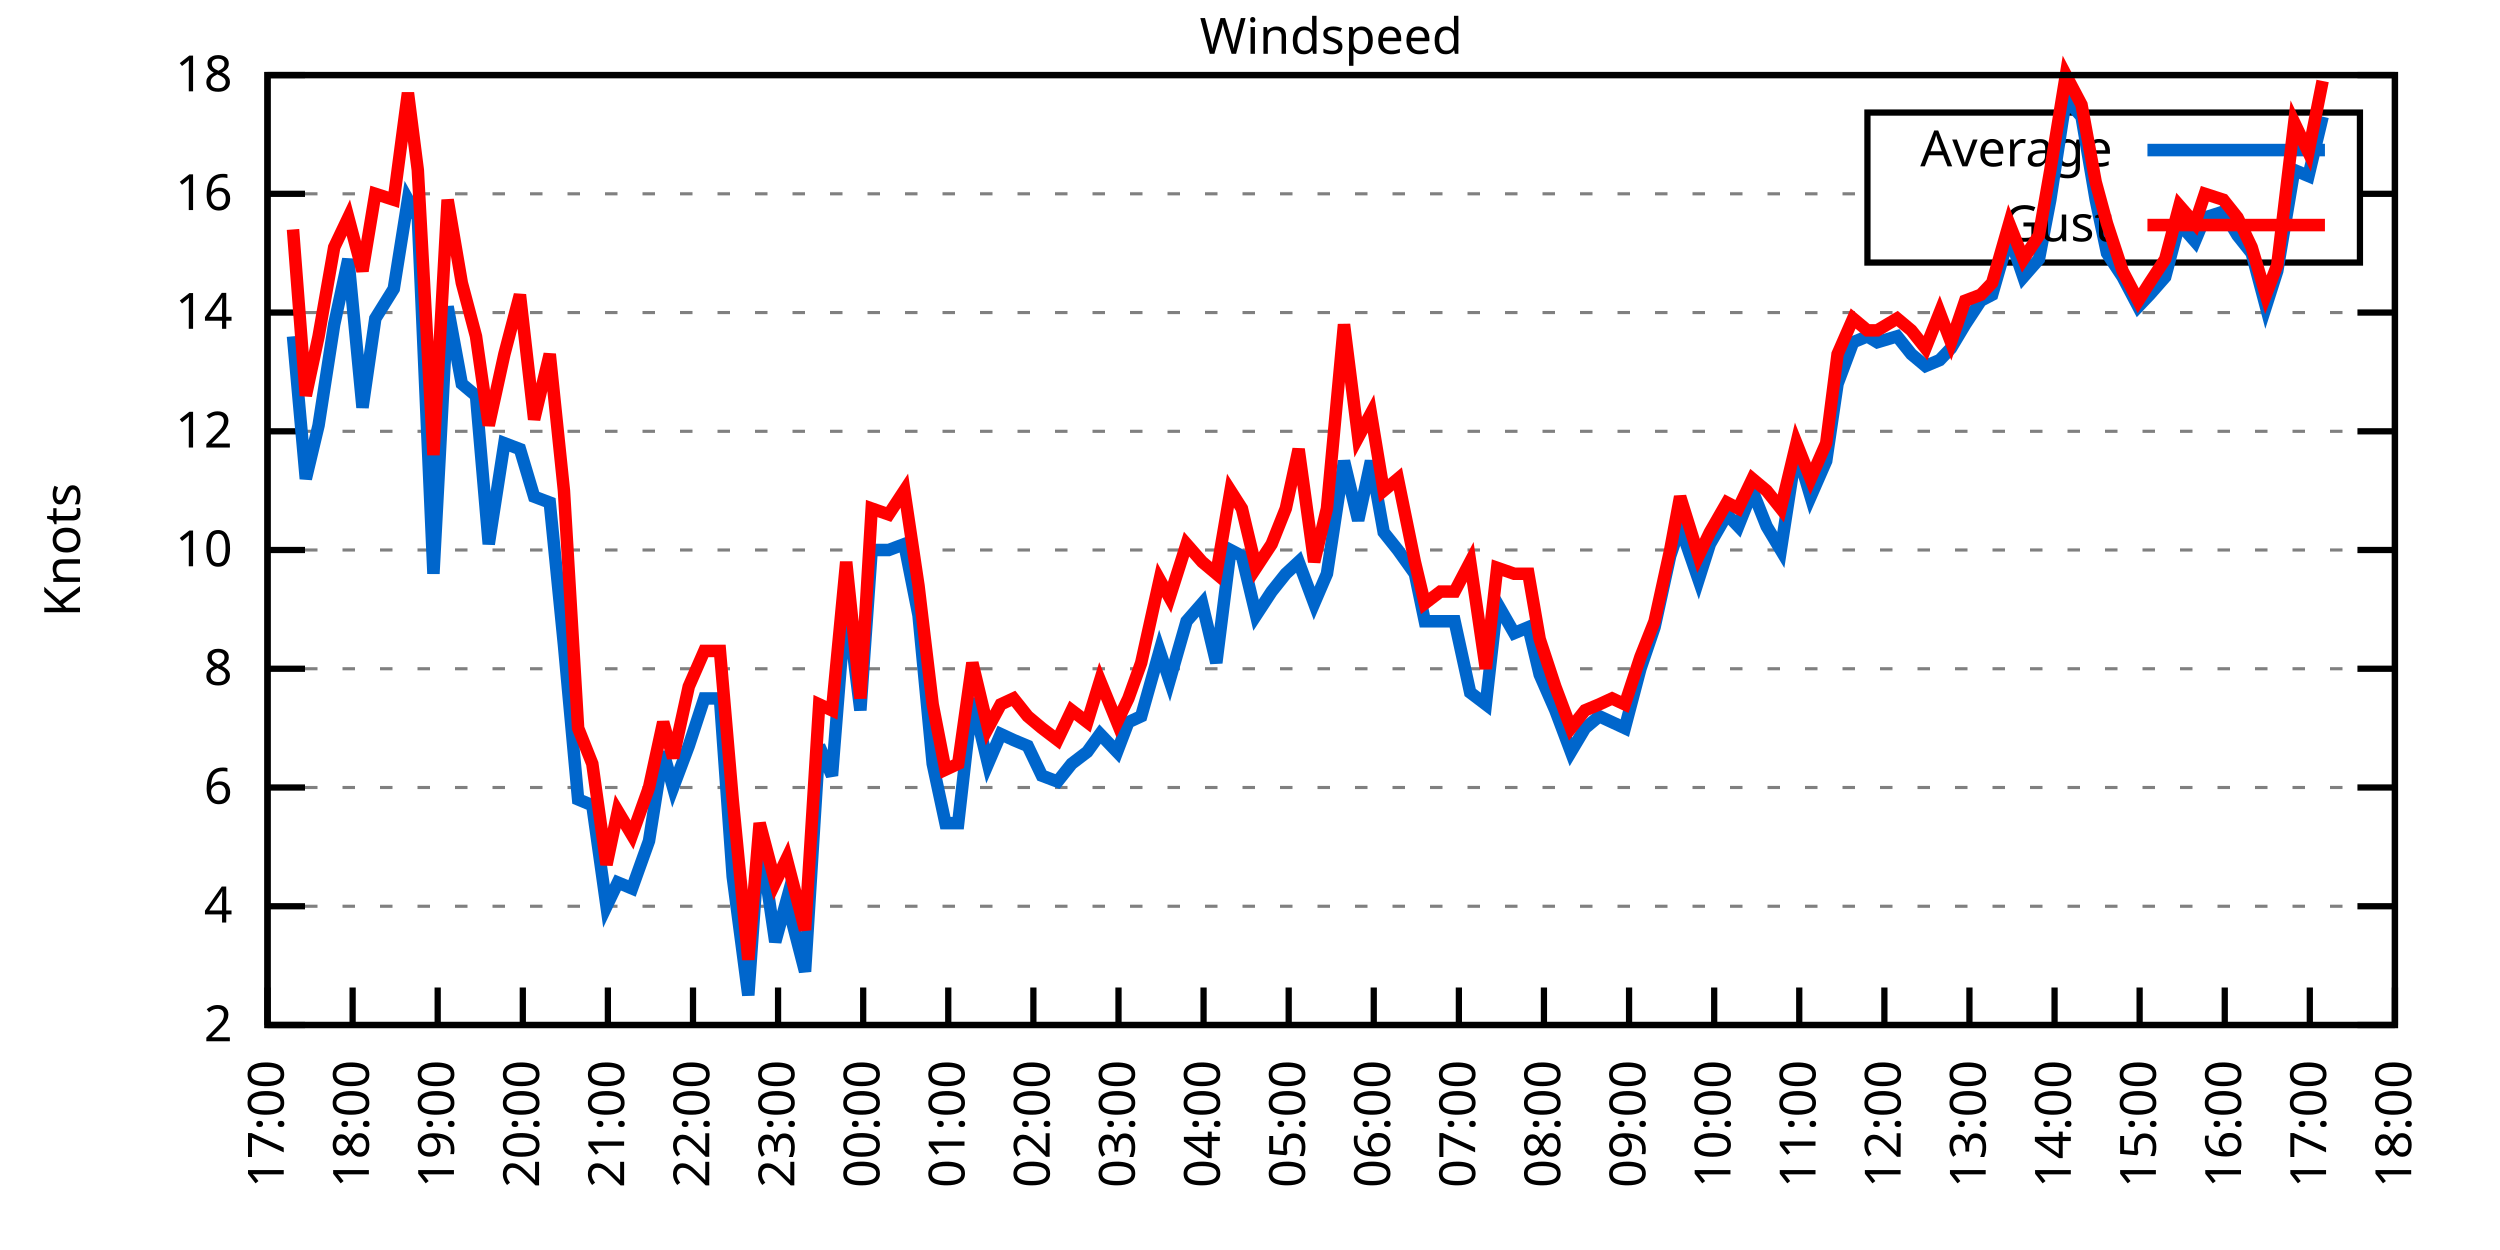
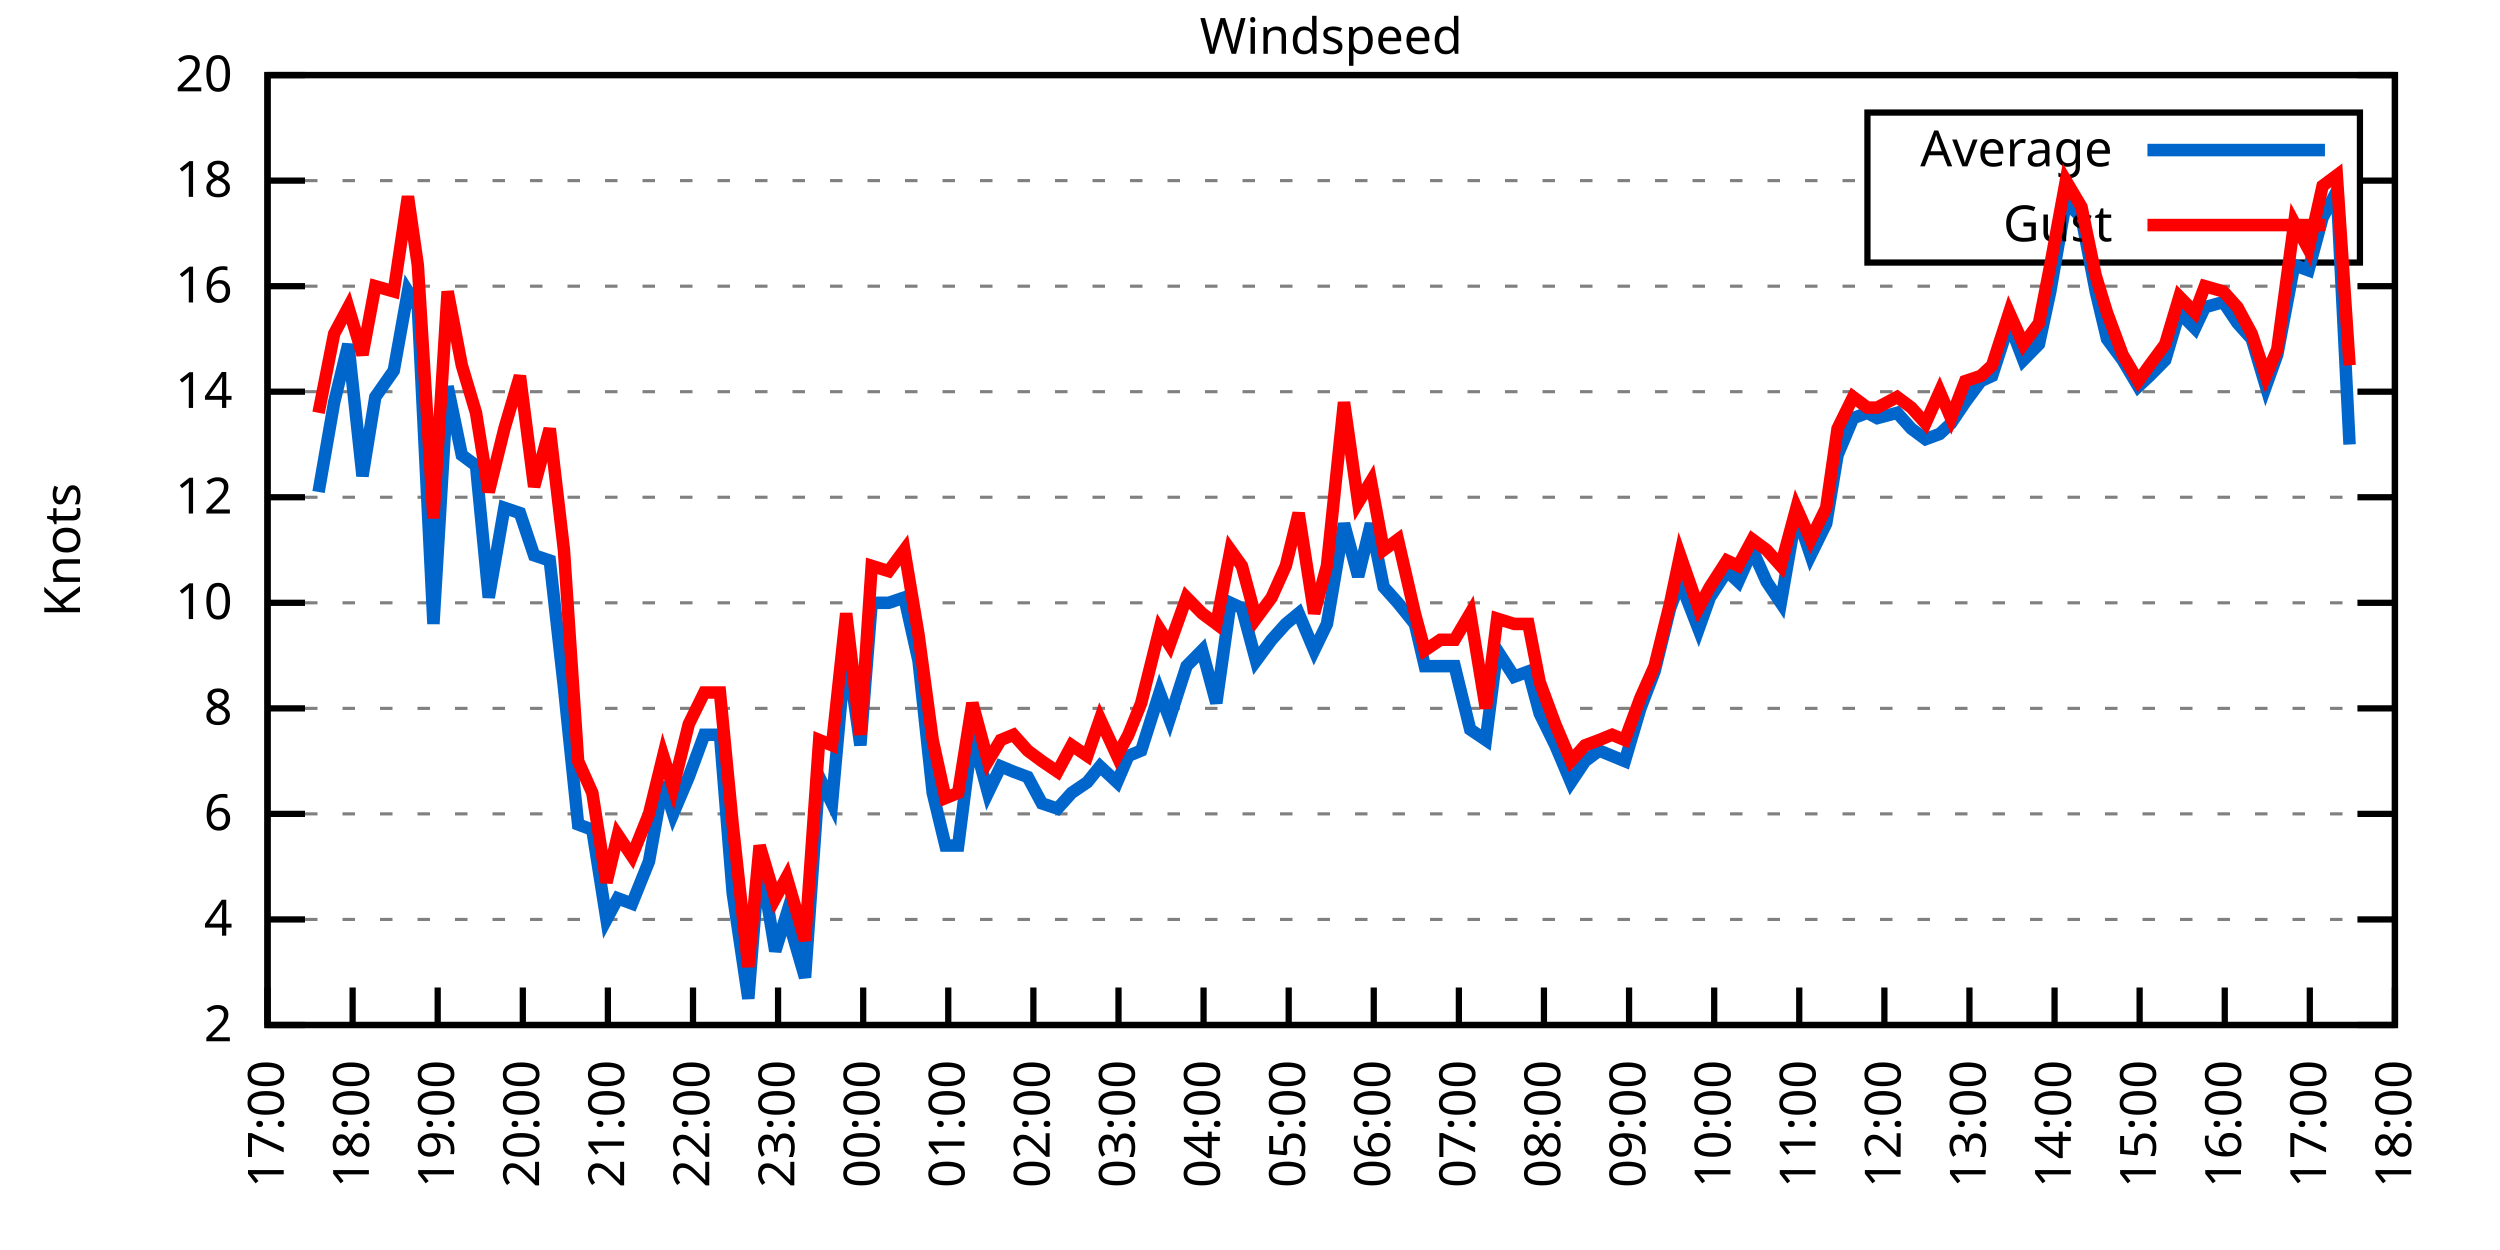
<svg xmlns="http://www.w3.org/2000/svg" xmlns:xlink="http://www.w3.org/1999/xlink" width="400" height="200" viewBox="0 0 400 200">
  <g id="gnuplot_canvas">
    <rect x="0" y="0" width="400" height="200" fill="none" />
    <defs>
      <circle id="gpDot" r="0.5" stroke-width="0.5" stroke="currentColor" />
      <path id="gpPt0" stroke-width="0.333" stroke="currentColor" d="M-1,0 h2 M0,-1 v2" />
      <path id="gpPt1" stroke-width="0.333" stroke="currentColor" d="M-1,-1 L1,1 M1,-1 L-1,1" />
      <path id="gpPt2" stroke-width="0.333" stroke="currentColor" d="M-1,0 L1,0 M0,-1 L0,1 M-1,-1 L1,1 M-1,1 L1,-1" />
      <rect id="gpPt3" stroke-width="0.333" stroke="currentColor" x="-1" y="-1" width="2" height="2" />
      <rect id="gpPt4" stroke-width="0.333" stroke="currentColor" fill="currentColor" x="-1" y="-1" width="2" height="2" />
      <circle id="gpPt5" stroke-width="0.333" stroke="currentColor" cx="0" cy="0" r="1" />
      <use xlink:href="#gpPt5" id="gpPt6" fill="currentColor" stroke="none" />
      <path id="gpPt7" stroke-width="0.333" stroke="currentColor" d="M0,-1.33 L-1.33,0.67 L1.33,0.67 z" />
      <use xlink:href="#gpPt7" id="gpPt8" fill="currentColor" stroke="none" />
      <use xlink:href="#gpPt7" id="gpPt9" stroke="currentColor" transform="rotate(180)" />
      <use xlink:href="#gpPt9" id="gpPt10" fill="currentColor" stroke="none" />
      <use xlink:href="#gpPt3" id="gpPt11" stroke="currentColor" transform="rotate(45)" />
      <use xlink:href="#gpPt11" id="gpPt12" fill="currentColor" stroke="none" />
      <path id="gpPt13" stroke-width="0.333" stroke="currentColor" d="M0,1.330 L1.265,0.411 L0.782,-1.067 L-0.782,-1.076 L-1.265,0.411 z" />
      <use xlink:href="#gpPt13" id="gpPt14" fill="currentColor" stroke="none" />
      <filter id="textbox" filterUnits="objectBoundingBox" x="0" y="0" height="1" width="1">
        <feFlood flood-color="white" flood-opacity="1" result="bgnd" />
        <feComposite in="SourceGraphic" in2="bgnd" operator="atop" />
      </filter>
      <filter id="greybox" filterUnits="objectBoundingBox" x="0" y="0" height="1" width="1">
        <feFlood flood-color="lightgrey" flood-opacity="1" result="grey" />
        <feComposite in="SourceGraphic" in2="grey" operator="atop" />
      </filter>
    </defs>
    <g fill="none" color="white" stroke="currentColor" stroke-width="1.00" stroke-linecap="butt" stroke-linejoin="miter">
</g>
    <g fill="none" color="black" stroke="currentColor" stroke-width="1.00" stroke-linecap="butt" stroke-linejoin="miter">
      <g stroke="none" shape-rendering="crispEdges">
        <polygon fill="rgb(255, 255, 255)" points="42.80,164.00 383.18,164.00 383.18,12.02 42.80,12.02 " />
      </g>
    </g>
    <g fill="none" color="black" stroke="currentColor" stroke-width="1.00" stroke-linecap="butt" stroke-linejoin="miter">
</g>
    <g fill="none" color="black" stroke="black" stroke-width="0.50" stroke-linecap="butt" stroke-linejoin="miter">
</g>
    <g fill="none" color="gray" stroke="currentColor" stroke-width="0.50" stroke-linecap="butt" stroke-linejoin="miter">
      <path stroke="gray" stroke-dasharray="2,4" class="gridline" d="M42.80,164.00 L383.19,164.00  " />
    </g>
    <g fill="none" color="gray" stroke="gray" stroke-width="1.00" stroke-linecap="butt" stroke-linejoin="miter">
</g>
    <g fill="none" color="black" stroke="currentColor" stroke-width="1.00" stroke-linecap="butt" stroke-linejoin="miter">
      <path stroke="black" d="M42.80,164.00 L48.80,164.00 M383.19,164.00 L377.19,164.00  " />
      <g transform="translate(37.20,166.60)" stroke="none" fill="black" font-family="Sans" font-size="8.00" text-anchor="end">
        <text>
          <tspan font-family="Sans"> 2</tspan>
        </text>
      </g>
    </g>
    <g fill="none" color="black" stroke="currentColor" stroke-width="1.00" stroke-linecap="butt" stroke-linejoin="miter">
</g>
    <g fill="none" color="black" stroke="black" stroke-width="0.50" stroke-linecap="butt" stroke-linejoin="miter">
</g>
    <g fill="none" color="gray" stroke="currentColor" stroke-width="0.50" stroke-linecap="butt" stroke-linejoin="miter">
-       <path stroke="gray" stroke-dasharray="2,4" class="gridline" d="M42.80,145.00 L383.19,145.00  " />
-     </g>
-     <g fill="none" color="gray" stroke="gray" stroke-width="1.00" stroke-linecap="butt" stroke-linejoin="miter">
- </g>
-     <g fill="none" color="black" stroke="currentColor" stroke-width="1.00" stroke-linecap="butt" stroke-linejoin="miter">
-       <path stroke="black" d="M42.80,145.00 L48.80,145.00 M383.19,145.00 L377.19,145.00  " />
-       <g transform="translate(37.20,147.60)" stroke="none" fill="black" font-family="Sans" font-size="8.00" text-anchor="end">
+       <path stroke="gray" stroke-dasharray="2,4" class="gridline" d="M42.80,147.11 L383.19,147.11  " />
+     </g>
+     <g fill="none" color="gray" stroke="gray" stroke-width="1.00" stroke-linecap="butt" stroke-linejoin="miter">
+ </g>
+     <g fill="none" color="black" stroke="currentColor" stroke-width="1.00" stroke-linecap="butt" stroke-linejoin="miter">
+       <path stroke="black" d="M42.80,147.11 L48.80,147.11 M383.19,147.11 L377.19,147.11  " />
+       <g transform="translate(37.20,149.71)" stroke="none" fill="black" font-family="Sans" font-size="8.00" text-anchor="end">
        <text>
          <tspan font-family="Sans"> 4</tspan>
        </text>
      </g>
    </g>
    <g fill="none" color="black" stroke="currentColor" stroke-width="1.00" stroke-linecap="butt" stroke-linejoin="miter">
</g>
    <g fill="none" color="black" stroke="black" stroke-width="0.50" stroke-linecap="butt" stroke-linejoin="miter">
</g>
    <g fill="none" color="gray" stroke="currentColor" stroke-width="0.50" stroke-linecap="butt" stroke-linejoin="miter">
-       <path stroke="gray" stroke-dasharray="2,4" class="gridline" d="M42.80,126.00 L383.19,126.00  " />
-     </g>
-     <g fill="none" color="gray" stroke="gray" stroke-width="1.00" stroke-linecap="butt" stroke-linejoin="miter">
- </g>
-     <g fill="none" color="black" stroke="currentColor" stroke-width="1.00" stroke-linecap="butt" stroke-linejoin="miter">
-       <path stroke="black" d="M42.80,126.00 L48.80,126.00 M383.19,126.00 L377.19,126.00  " />
-       <g transform="translate(37.20,128.60)" stroke="none" fill="black" font-family="Sans" font-size="8.00" text-anchor="end">
+       <path stroke="gray" stroke-dasharray="2,4" class="gridline" d="M42.80,130.22 L383.19,130.22  " />
+     </g>
+     <g fill="none" color="gray" stroke="gray" stroke-width="1.00" stroke-linecap="butt" stroke-linejoin="miter">
+ </g>
+     <g fill="none" color="black" stroke="currentColor" stroke-width="1.00" stroke-linecap="butt" stroke-linejoin="miter">
+       <path stroke="black" d="M42.80,130.22 L48.80,130.22 M383.19,130.22 L377.19,130.22  " />
+       <g transform="translate(37.20,132.82)" stroke="none" fill="black" font-family="Sans" font-size="8.00" text-anchor="end">
        <text>
          <tspan font-family="Sans"> 6</tspan>
        </text>
      </g>
    </g>
    <g fill="none" color="black" stroke="currentColor" stroke-width="1.00" stroke-linecap="butt" stroke-linejoin="miter">
</g>
    <g fill="none" color="black" stroke="black" stroke-width="0.50" stroke-linecap="butt" stroke-linejoin="miter">
</g>
    <g fill="none" color="gray" stroke="currentColor" stroke-width="0.50" stroke-linecap="butt" stroke-linejoin="miter">
-       <path stroke="gray" stroke-dasharray="2,4" class="gridline" d="M42.80,107.00 L383.19,107.00  " />
-     </g>
-     <g fill="none" color="gray" stroke="gray" stroke-width="1.00" stroke-linecap="butt" stroke-linejoin="miter">
- </g>
-     <g fill="none" color="black" stroke="currentColor" stroke-width="1.00" stroke-linecap="butt" stroke-linejoin="miter">
-       <path stroke="black" d="M42.80,107.00 L48.80,107.00 M383.19,107.00 L377.19,107.00  " />
-       <g transform="translate(37.20,109.60)" stroke="none" fill="black" font-family="Sans" font-size="8.00" text-anchor="end">
+       <path stroke="gray" stroke-dasharray="2,4" class="gridline" d="M42.80,113.34 L383.19,113.34  " />
+     </g>
+     <g fill="none" color="gray" stroke="gray" stroke-width="1.00" stroke-linecap="butt" stroke-linejoin="miter">
+ </g>
+     <g fill="none" color="black" stroke="currentColor" stroke-width="1.00" stroke-linecap="butt" stroke-linejoin="miter">
+       <path stroke="black" d="M42.80,113.34 L48.80,113.34 M383.19,113.34 L377.19,113.34  " />
+       <g transform="translate(37.20,115.94)" stroke="none" fill="black" font-family="Sans" font-size="8.00" text-anchor="end">
        <text>
          <tspan font-family="Sans"> 8</tspan>
        </text>
      </g>
    </g>
    <g fill="none" color="black" stroke="currentColor" stroke-width="1.00" stroke-linecap="butt" stroke-linejoin="miter">
</g>
    <g fill="none" color="black" stroke="black" stroke-width="0.50" stroke-linecap="butt" stroke-linejoin="miter">
</g>
    <g fill="none" color="gray" stroke="currentColor" stroke-width="0.50" stroke-linecap="butt" stroke-linejoin="miter">
-       <path stroke="gray" stroke-dasharray="2,4" class="gridline" d="M42.80,88.00 L383.19,88.00  " />
-     </g>
-     <g fill="none" color="gray" stroke="gray" stroke-width="1.00" stroke-linecap="butt" stroke-linejoin="miter">
- </g>
-     <g fill="none" color="black" stroke="currentColor" stroke-width="1.00" stroke-linecap="butt" stroke-linejoin="miter">
-       <path stroke="black" d="M42.80,88.00 L48.80,88.00 M383.19,88.00 L377.19,88.00  " />
-       <g transform="translate(37.20,90.60)" stroke="none" fill="black" font-family="Sans" font-size="8.00" text-anchor="end">
+       <path stroke="gray" stroke-dasharray="2,4" class="gridline" d="M42.80,96.45 L383.19,96.45  " />
+     </g>
+     <g fill="none" color="gray" stroke="gray" stroke-width="1.00" stroke-linecap="butt" stroke-linejoin="miter">
+ </g>
+     <g fill="none" color="black" stroke="currentColor" stroke-width="1.00" stroke-linecap="butt" stroke-linejoin="miter">
+       <path stroke="black" d="M42.80,96.45 L48.80,96.45 M383.19,96.45 L377.19,96.45  " />
+       <g transform="translate(37.20,99.05)" stroke="none" fill="black" font-family="Sans" font-size="8.00" text-anchor="end">
        <text>
          <tspan font-family="Sans"> 10</tspan>
        </text>
      </g>
    </g>
    <g fill="none" color="black" stroke="currentColor" stroke-width="1.00" stroke-linecap="butt" stroke-linejoin="miter">
</g>
    <g fill="none" color="black" stroke="black" stroke-width="0.50" stroke-linecap="butt" stroke-linejoin="miter">
</g>
    <g fill="none" color="gray" stroke="currentColor" stroke-width="0.50" stroke-linecap="butt" stroke-linejoin="miter">
-       <path stroke="gray" stroke-dasharray="2,4" class="gridline" d="M42.80,69.01 L383.19,69.01  " />
-     </g>
-     <g fill="none" color="gray" stroke="gray" stroke-width="1.00" stroke-linecap="butt" stroke-linejoin="miter">
- </g>
-     <g fill="none" color="black" stroke="currentColor" stroke-width="1.00" stroke-linecap="butt" stroke-linejoin="miter">
-       <path stroke="black" d="M42.80,69.01 L48.80,69.01 M383.19,69.01 L377.19,69.01  " />
-       <g transform="translate(37.20,71.61)" stroke="none" fill="black" font-family="Sans" font-size="8.00" text-anchor="end">
+       <path stroke="gray" stroke-dasharray="2,4" class="gridline" d="M42.80,79.56 L383.19,79.56  " />
+     </g>
+     <g fill="none" color="gray" stroke="gray" stroke-width="1.00" stroke-linecap="butt" stroke-linejoin="miter">
+ </g>
+     <g fill="none" color="black" stroke="currentColor" stroke-width="1.00" stroke-linecap="butt" stroke-linejoin="miter">
+       <path stroke="black" d="M42.80,79.56 L48.80,79.56 M383.19,79.56 L377.19,79.56  " />
+       <g transform="translate(37.20,82.16)" stroke="none" fill="black" font-family="Sans" font-size="8.00" text-anchor="end">
        <text>
          <tspan font-family="Sans"> 12</tspan>
        </text>
      </g>
    </g>
    <g fill="none" color="black" stroke="currentColor" stroke-width="1.00" stroke-linecap="butt" stroke-linejoin="miter">
</g>
    <g fill="none" color="black" stroke="black" stroke-width="0.50" stroke-linecap="butt" stroke-linejoin="miter">
</g>
    <g fill="none" color="gray" stroke="currentColor" stroke-width="0.50" stroke-linecap="butt" stroke-linejoin="miter">
-       <path stroke="gray" stroke-dasharray="2,4" class="gridline" d="M42.80,50.01 L383.19,50.01  " />
-     </g>
-     <g fill="none" color="gray" stroke="gray" stroke-width="1.00" stroke-linecap="butt" stroke-linejoin="miter">
- </g>
-     <g fill="none" color="black" stroke="currentColor" stroke-width="1.00" stroke-linecap="butt" stroke-linejoin="miter">
-       <path stroke="black" d="M42.80,50.01 L48.80,50.01 M383.19,50.01 L377.19,50.01  " />
-       <g transform="translate(37.20,52.61)" stroke="none" fill="black" font-family="Sans" font-size="8.00" text-anchor="end">
+       <path stroke="gray" stroke-dasharray="2,4" class="gridline" d="M42.80,62.67 L383.19,62.67  " />
+     </g>
+     <g fill="none" color="gray" stroke="gray" stroke-width="1.00" stroke-linecap="butt" stroke-linejoin="miter">
+ </g>
+     <g fill="none" color="black" stroke="currentColor" stroke-width="1.00" stroke-linecap="butt" stroke-linejoin="miter">
+       <path stroke="black" d="M42.80,62.67 L48.80,62.67 M383.19,62.67 L377.19,62.67  " />
+       <g transform="translate(37.20,65.27)" stroke="none" fill="black" font-family="Sans" font-size="8.00" text-anchor="end">
        <text>
          <tspan font-family="Sans"> 14</tspan>
        </text>
      </g>
    </g>
    <g fill="none" color="black" stroke="currentColor" stroke-width="1.00" stroke-linecap="butt" stroke-linejoin="miter">
</g>
    <g fill="none" color="black" stroke="black" stroke-width="0.50" stroke-linecap="butt" stroke-linejoin="miter">
</g>
    <g fill="none" color="gray" stroke="currentColor" stroke-width="0.50" stroke-linecap="butt" stroke-linejoin="miter">
-       <path stroke="gray" stroke-dasharray="2,4" class="gridline" d="M42.80,31.01 L298.79,31.01 M377.59,31.01 L383.19,31.01  " />
-     </g>
-     <g fill="none" color="gray" stroke="gray" stroke-width="1.00" stroke-linecap="butt" stroke-linejoin="miter">
- </g>
-     <g fill="none" color="black" stroke="currentColor" stroke-width="1.00" stroke-linecap="butt" stroke-linejoin="miter">
-       <path stroke="black" d="M42.80,31.01 L48.80,31.01 M383.19,31.01 L377.19,31.01  " />
-       <g transform="translate(37.20,33.61)" stroke="none" fill="black" font-family="Sans" font-size="8.00" text-anchor="end">
+       <path stroke="gray" stroke-dasharray="2,4" class="gridline" d="M42.80,45.79 L383.19,45.79  " />
+     </g>
+     <g fill="none" color="gray" stroke="gray" stroke-width="1.00" stroke-linecap="butt" stroke-linejoin="miter">
+ </g>
+     <g fill="none" color="black" stroke="currentColor" stroke-width="1.00" stroke-linecap="butt" stroke-linejoin="miter">
+       <path stroke="black" d="M42.80,45.79 L48.80,45.79 M383.19,45.79 L377.19,45.79  " />
+       <g transform="translate(37.20,48.39)" stroke="none" fill="black" font-family="Sans" font-size="8.00" text-anchor="end">
        <text>
          <tspan font-family="Sans"> 16</tspan>
+         </text>
+       </g>
+     </g>
+     <g fill="none" color="black" stroke="currentColor" stroke-width="1.00" stroke-linecap="butt" stroke-linejoin="miter">
+ </g>
+     <g fill="none" color="black" stroke="black" stroke-width="0.50" stroke-linecap="butt" stroke-linejoin="miter">
+ </g>
+     <g fill="none" color="gray" stroke="currentColor" stroke-width="0.50" stroke-linecap="butt" stroke-linejoin="miter">
+       <path stroke="gray" stroke-dasharray="2,4" class="gridline" d="M42.80,28.90 L298.79,28.90 M377.59,28.90 L383.19,28.90  " />
+     </g>
+     <g fill="none" color="gray" stroke="gray" stroke-width="1.00" stroke-linecap="butt" stroke-linejoin="miter">
+ </g>
+     <g fill="none" color="black" stroke="currentColor" stroke-width="1.00" stroke-linecap="butt" stroke-linejoin="miter">
+       <path stroke="black" d="M42.80,28.90 L48.80,28.90 M383.19,28.90 L377.19,28.90  " />
+       <g transform="translate(37.20,31.50)" stroke="none" fill="black" font-family="Sans" font-size="8.00" text-anchor="end">
+         <text>
+           <tspan font-family="Sans"> 18</tspan>
        </text>
      </g>
    </g>
    <g fill="none" color="black" stroke="currentColor" stroke-width="1.00" stroke-linecap="butt" stroke-linejoin="miter">
</g>
    <g fill="none" color="black" stroke="black" stroke-width="0.50" stroke-linecap="butt" stroke-linejoin="miter">
</g>
    <g fill="none" color="gray" stroke="currentColor" stroke-width="0.50" stroke-linecap="butt" stroke-linejoin="miter">
      <path stroke="gray" stroke-dasharray="2,4" class="gridline" d="M42.80,12.01 L383.19,12.01  " />
    </g>
    <g fill="none" color="gray" stroke="gray" stroke-width="1.00" stroke-linecap="butt" stroke-linejoin="miter">
</g>
    <g fill="none" color="black" stroke="currentColor" stroke-width="1.00" stroke-linecap="butt" stroke-linejoin="miter">
      <path stroke="black" d="M42.80,12.01 L48.80,12.01 M383.19,12.01 L377.19,12.01  " />
      <g transform="translate(37.20,14.61)" stroke="none" fill="black" font-family="Sans" font-size="8.00" text-anchor="end">
        <text>
-           <tspan font-family="Sans"> 18</tspan>
+           <tspan font-family="Sans"> 20</tspan>
        </text>
      </g>
    </g>
    <g fill="none" color="black" stroke="currentColor" stroke-width="1.00" stroke-linecap="butt" stroke-linejoin="miter">
      <path stroke="black" d="M42.80,164.00 L42.80,158.00  " />
      <g transform="translate(45.40,169.60) rotate(270.00)" stroke="none" fill="black" font-family="Sans" font-size="8.00" text-anchor="end">
        <text>
          <tspan font-family="Sans">17:00</tspan>
        </text>
      </g>
    </g>
    <g fill="none" color="black" stroke="currentColor" stroke-width="1.00" stroke-linecap="butt" stroke-linejoin="miter">
      <path stroke="black" d="M56.42,164.00 L56.42,158.00  " />
      <g transform="translate(59.02,169.60) rotate(270.00)" stroke="none" fill="black" font-family="Sans" font-size="8.00" text-anchor="end">
        <text>
          <tspan font-family="Sans">18:00</tspan>
        </text>
      </g>
    </g>
    <g fill="none" color="black" stroke="currentColor" stroke-width="1.00" stroke-linecap="butt" stroke-linejoin="miter">
      <path stroke="black" d="M70.03,164.00 L70.03,158.00  " />
      <g transform="translate(72.63,169.60) rotate(270.00)" stroke="none" fill="black" font-family="Sans" font-size="8.00" text-anchor="end">
        <text>
          <tspan font-family="Sans">19:00</tspan>
        </text>
      </g>
    </g>
    <g fill="none" color="black" stroke="currentColor" stroke-width="1.00" stroke-linecap="butt" stroke-linejoin="miter">
      <path stroke="black" d="M83.65,164.00 L83.65,158.00  " />
      <g transform="translate(86.25,169.60) rotate(270.00)" stroke="none" fill="black" font-family="Sans" font-size="8.00" text-anchor="end">
        <text>
          <tspan font-family="Sans">20:00</tspan>
        </text>
      </g>
    </g>
    <g fill="none" color="black" stroke="currentColor" stroke-width="1.00" stroke-linecap="butt" stroke-linejoin="miter">
      <path stroke="black" d="M97.26,164.00 L97.26,158.00  " />
      <g transform="translate(99.86,169.60) rotate(270.00)" stroke="none" fill="black" font-family="Sans" font-size="8.00" text-anchor="end">
        <text>
          <tspan font-family="Sans">21:00</tspan>
        </text>
      </g>
    </g>
    <g fill="none" color="black" stroke="currentColor" stroke-width="1.00" stroke-linecap="butt" stroke-linejoin="miter">
      <path stroke="black" d="M110.88,164.00 L110.88,158.00  " />
      <g transform="translate(113.48,169.60) rotate(270.00)" stroke="none" fill="black" font-family="Sans" font-size="8.00" text-anchor="end">
        <text>
          <tspan font-family="Sans">22:00</tspan>
        </text>
      </g>
    </g>
    <g fill="none" color="black" stroke="currentColor" stroke-width="1.00" stroke-linecap="butt" stroke-linejoin="miter">
      <path stroke="black" d="M124.49,164.00 L124.49,158.00  " />
      <g transform="translate(127.09,169.60) rotate(270.00)" stroke="none" fill="black" font-family="Sans" font-size="8.00" text-anchor="end">
        <text>
          <tspan font-family="Sans">23:00</tspan>
        </text>
      </g>
    </g>
    <g fill="none" color="black" stroke="currentColor" stroke-width="1.00" stroke-linecap="butt" stroke-linejoin="miter">
      <path stroke="black" d="M138.11,164.00 L138.11,158.00  " />
      <g transform="translate(140.71,169.60) rotate(270.00)" stroke="none" fill="black" font-family="Sans" font-size="8.00" text-anchor="end">
        <text>
          <tspan font-family="Sans">00:00</tspan>
        </text>
      </g>
    </g>
    <g fill="none" color="black" stroke="currentColor" stroke-width="1.00" stroke-linecap="butt" stroke-linejoin="miter">
      <path stroke="black" d="M151.72,164.00 L151.72,158.00  " />
      <g transform="translate(154.32,169.60) rotate(270.00)" stroke="none" fill="black" font-family="Sans" font-size="8.00" text-anchor="end">
        <text>
          <tspan font-family="Sans">01:00</tspan>
        </text>
      </g>
    </g>
    <g fill="none" color="black" stroke="currentColor" stroke-width="1.00" stroke-linecap="butt" stroke-linejoin="miter">
      <path stroke="black" d="M165.34,164.00 L165.34,158.00  " />
      <g transform="translate(167.94,169.60) rotate(270.00)" stroke="none" fill="black" font-family="Sans" font-size="8.00" text-anchor="end">
        <text>
          <tspan font-family="Sans">02:00</tspan>
        </text>
      </g>
    </g>
    <g fill="none" color="black" stroke="currentColor" stroke-width="1.00" stroke-linecap="butt" stroke-linejoin="miter">
      <path stroke="black" d="M178.96,164.00 L178.96,158.00  " />
      <g transform="translate(181.56,169.60) rotate(270.00)" stroke="none" fill="black" font-family="Sans" font-size="8.00" text-anchor="end">
        <text>
          <tspan font-family="Sans">03:00</tspan>
        </text>
      </g>
    </g>
    <g fill="none" color="black" stroke="currentColor" stroke-width="1.00" stroke-linecap="butt" stroke-linejoin="miter">
      <path stroke="black" d="M192.57,164.00 L192.57,158.00  " />
      <g transform="translate(195.17,169.60) rotate(270.00)" stroke="none" fill="black" font-family="Sans" font-size="8.00" text-anchor="end">
        <text>
          <tspan font-family="Sans">04:00</tspan>
        </text>
      </g>
    </g>
    <g fill="none" color="black" stroke="currentColor" stroke-width="1.00" stroke-linecap="butt" stroke-linejoin="miter">
      <path stroke="black" d="M206.19,164.00 L206.19,158.00  " />
      <g transform="translate(208.79,169.60) rotate(270.00)" stroke="none" fill="black" font-family="Sans" font-size="8.00" text-anchor="end">
        <text>
          <tspan font-family="Sans">05:00</tspan>
        </text>
      </g>
    </g>
    <g fill="none" color="black" stroke="currentColor" stroke-width="1.00" stroke-linecap="butt" stroke-linejoin="miter">
      <path stroke="black" d="M219.80,164.00 L219.80,158.00  " />
      <g transform="translate(222.40,169.60) rotate(270.00)" stroke="none" fill="black" font-family="Sans" font-size="8.00" text-anchor="end">
        <text>
          <tspan font-family="Sans">06:00</tspan>
        </text>
      </g>
    </g>
    <g fill="none" color="black" stroke="currentColor" stroke-width="1.00" stroke-linecap="butt" stroke-linejoin="miter">
      <path stroke="black" d="M233.42,164.00 L233.42,158.00  " />
      <g transform="translate(236.02,169.60) rotate(270.00)" stroke="none" fill="black" font-family="Sans" font-size="8.00" text-anchor="end">
        <text>
          <tspan font-family="Sans">07:00</tspan>
        </text>
      </g>
    </g>
    <g fill="none" color="black" stroke="currentColor" stroke-width="1.00" stroke-linecap="butt" stroke-linejoin="miter">
      <path stroke="black" d="M247.03,164.00 L247.03,158.00  " />
      <g transform="translate(249.63,169.60) rotate(270.00)" stroke="none" fill="black" font-family="Sans" font-size="8.00" text-anchor="end">
        <text>
          <tspan font-family="Sans">08:00</tspan>
        </text>
      </g>
    </g>
    <g fill="none" color="black" stroke="currentColor" stroke-width="1.00" stroke-linecap="butt" stroke-linejoin="miter">
      <path stroke="black" d="M260.65,164.00 L260.65,158.00  " />
      <g transform="translate(263.25,169.60) rotate(270.00)" stroke="none" fill="black" font-family="Sans" font-size="8.00" text-anchor="end">
        <text>
          <tspan font-family="Sans">09:00</tspan>
        </text>
      </g>
    </g>
    <g fill="none" color="black" stroke="currentColor" stroke-width="1.00" stroke-linecap="butt" stroke-linejoin="miter">
      <path stroke="black" d="M274.27,164.00 L274.27,158.00  " />
      <g transform="translate(276.87,169.60) rotate(270.00)" stroke="none" fill="black" font-family="Sans" font-size="8.00" text-anchor="end">
        <text>
          <tspan font-family="Sans">10:00</tspan>
        </text>
      </g>
    </g>
    <g fill="none" color="black" stroke="currentColor" stroke-width="1.00" stroke-linecap="butt" stroke-linejoin="miter">
      <path stroke="black" d="M287.88,164.00 L287.88,158.00  " />
      <g transform="translate(290.48,169.60) rotate(270.00)" stroke="none" fill="black" font-family="Sans" font-size="8.00" text-anchor="end">
        <text>
          <tspan font-family="Sans">11:00</tspan>
        </text>
      </g>
    </g>
    <g fill="none" color="black" stroke="currentColor" stroke-width="1.00" stroke-linecap="butt" stroke-linejoin="miter">
      <path stroke="black" d="M301.50,164.00 L301.50,158.00  " />
      <g transform="translate(304.10,169.60) rotate(270.00)" stroke="none" fill="black" font-family="Sans" font-size="8.00" text-anchor="end">
        <text>
          <tspan font-family="Sans">12:00</tspan>
        </text>
      </g>
    </g>
    <g fill="none" color="black" stroke="currentColor" stroke-width="1.00" stroke-linecap="butt" stroke-linejoin="miter">
      <path stroke="black" d="M315.11,164.00 L315.11,158.00  " />
      <g transform="translate(317.71,169.60) rotate(270.00)" stroke="none" fill="black" font-family="Sans" font-size="8.00" text-anchor="end">
        <text>
          <tspan font-family="Sans">13:00</tspan>
        </text>
      </g>
    </g>
    <g fill="none" color="black" stroke="currentColor" stroke-width="1.00" stroke-linecap="butt" stroke-linejoin="miter">
      <path stroke="black" d="M328.73,164.00 L328.73,158.00  " />
      <g transform="translate(331.33,169.60) rotate(270.00)" stroke="none" fill="black" font-family="Sans" font-size="8.00" text-anchor="end">
        <text>
          <tspan font-family="Sans">14:00</tspan>
        </text>
      </g>
    </g>
    <g fill="none" color="black" stroke="currentColor" stroke-width="1.00" stroke-linecap="butt" stroke-linejoin="miter">
      <path stroke="black" d="M342.34,164.00 L342.34,158.00  " />
      <g transform="translate(344.94,169.60) rotate(270.00)" stroke="none" fill="black" font-family="Sans" font-size="8.00" text-anchor="end">
        <text>
          <tspan font-family="Sans">15:00</tspan>
        </text>
      </g>
    </g>
    <g fill="none" color="black" stroke="currentColor" stroke-width="1.00" stroke-linecap="butt" stroke-linejoin="miter">
      <path stroke="black" d="M355.96,164.00 L355.96,158.00  " />
      <g transform="translate(358.56,169.60) rotate(270.00)" stroke="none" fill="black" font-family="Sans" font-size="8.00" text-anchor="end">
        <text>
          <tspan font-family="Sans">16:00</tspan>
        </text>
      </g>
    </g>
    <g fill="none" color="black" stroke="currentColor" stroke-width="1.00" stroke-linecap="butt" stroke-linejoin="miter">
      <path stroke="black" d="M369.57,164.00 L369.57,158.00  " />
      <g transform="translate(372.17,169.60) rotate(270.00)" stroke="none" fill="black" font-family="Sans" font-size="8.00" text-anchor="end">
        <text>
          <tspan font-family="Sans">17:00</tspan>
        </text>
      </g>
    </g>
    <g fill="none" color="black" stroke="currentColor" stroke-width="1.00" stroke-linecap="butt" stroke-linejoin="miter">
      <path stroke="black" d="M383.19,164.00 L383.19,158.00  " />
      <g transform="translate(385.79,169.60) rotate(270.00)" stroke="none" fill="black" font-family="Sans" font-size="8.00" text-anchor="end">
        <text>
          <tspan font-family="Sans">18:00</tspan>
        </text>
      </g>
    </g>
    <g fill="none" color="black" stroke="currentColor" stroke-width="1.00" stroke-linecap="butt" stroke-linejoin="miter">
</g>
    <g fill="none" color="black" stroke="currentColor" stroke-width="1.00" stroke-linecap="butt" stroke-linejoin="miter">
      <path stroke="black" d="M42.80,12.01 L42.80,164.00 L383.19,164.00 L383.19,12.01 L42.80,12.01 Z  " />
    </g>
    <g fill="none" color="black" stroke="currentColor" stroke-width="1.00" stroke-linecap="butt" stroke-linejoin="miter">
</g>
    <g fill="none" color="black" stroke="currentColor" stroke-width="1.00" stroke-linecap="butt" stroke-linejoin="miter">
      <path stroke="black" d="M298.79,42.01 L298.79,18.01 L377.59,18.01 L377.59,42.01 L298.79,42.01 Z  " />
    </g>
    <g id="Windspeed_plot_1">
      <g fill="none" color="white" stroke="black" stroke-width="2.00" stroke-linecap="butt" stroke-linejoin="miter">
</g>
      <g fill="none" color="black" stroke="currentColor" stroke-width="2.00" stroke-linecap="butt" stroke-linejoin="miter">
        <g transform="translate(337.99,26.61)" stroke="none" fill="black" font-family="Sans" font-size="8.00" text-anchor="end">
          <text>
            <tspan font-family="Sans">Average</tspan>
          </text>
        </g>
      </g>
      <g fill="none" color="black" stroke="currentColor" stroke-width="2.00" stroke-linecap="butt" stroke-linejoin="miter">
-         <path stroke="rgb(  0, 102, 204)" d="M343.59,24.01 L371.99,24.01 M46.88,53.81 L48.93,76.61 L50.97,68.06 L53.47,51.91 L55.73,41.46 L58.00,65.21   L60.05,50.96 L63.00,46.21 L65.27,31.96 L66.85,34.81 L69.35,91.80 L71.62,49.06 L73.89,61.41 L76.16,63.31   L78.20,87.06 L80.70,70.91 L83.19,71.86 L85.46,79.46 L87.96,80.41 L90.23,103.20 L92.50,127.90 L94.77,128.85   L97.04,145.00 L98.85,141.20 L101.12,142.15 L103.84,134.55 L106.11,120.30 L107.70,126.00 L110.20,119.35 L112.69,111.75   L115.19,111.75 L117.23,140.25 L119.73,159.25 L121.54,133.60 L124.04,150.70 L125.86,144.05 L128.81,155.45 L131.07,119.35   L133.12,124.10 L135.39,95.60 L137.66,113.65 L139.47,88.00 L142.19,88.00 L144.69,87.06 L146.96,98.45 L149.23,122.20   L151.27,131.70 L153.31,131.70 L155.58,111.75 L158.08,122.20 L160.12,117.45 L162.16,118.40 L164.43,119.35 L166.70,124.10   L169.20,125.05 L171.47,122.20 L173.96,120.30 L176.01,117.45 L178.73,120.30 L180.54,115.55 L182.59,114.60 L185.54,104.15   L187.13,108.90 L189.85,99.40 L192.34,96.55 L194.61,106.05 L196.88,88.00 L198.70,88.95 L200.97,98.45 L203.46,94.65   L205.73,91.80 L207.78,89.90 L210.27,96.55 L212.31,91.80 L215.04,73.76 L217.31,83.26 L219.35,73.76 L221.39,85.16   L223.66,88.00 L226.38,91.80 L227.97,99.40 L230.47,99.40 L232.74,99.40 L235.23,110.80 L237.73,112.70 L239.55,96.55   L242.27,101.30 L244.54,100.35 L246.35,107.95 L248.85,113.65 L251.35,120.30 L253.61,116.50 L255.88,114.60 L257.93,115.55   L259.97,116.50 L262.47,107.00 L264.73,100.35 L267.23,88.95 L268.82,84.21 L271.77,92.75 L273.58,87.06 L276.31,82.31   L278.12,84.21 L280.39,78.51 L282.66,84.21 L284.93,88.00 L287.43,71.86 L289.70,79.46 L292.19,73.76 L294.01,61.41   L296.50,54.76 L298.77,53.81 L300.36,54.76 L303.54,53.81 L305.81,56.66 L308.08,58.56 L310.35,57.61 L312.16,55.71   L314.43,51.91 L316.93,48.11 L318.74,47.16 L321.47,37.66 L323.74,44.31 L326.23,41.46 L328.05,31.96 L330.54,15.81   L333.04,18.66 L335.31,31.96 L337.12,40.51 L339.62,44.31 L342.12,49.06 L343.93,47.16 L346.43,44.31 L348.70,35.76   L351.19,38.61 L352.78,34.81 L355.73,33.86 L358.00,37.66 L360.27,40.51 L362.54,49.06 L364.36,43.36 L367.08,27.21   L369.35,28.16 L371.62,18.66  " />
+         <path stroke="rgb(  0, 102, 204)" d="M343.59,24.01 L371.99,24.01 M50.97,78.72 L53.47,64.36 L55.73,55.07 L58.00,76.18 L60.05,63.52 L63.00,59.30   L65.27,46.63 L66.85,49.16 L69.35,99.83 L71.62,61.83 L73.89,72.81 L76.16,74.49 L78.20,95.60 L80.70,81.25   L83.19,82.09 L85.46,88.85 L87.96,89.69 L90.23,109.96 L92.50,131.91 L94.77,132.76 L97.04,147.11 L98.85,143.73   L101.12,144.58 L103.84,137.82 L106.11,125.16 L107.70,130.22 L110.20,124.31 L112.69,117.56 L115.19,117.56 L117.23,142.89   L119.73,159.78 L121.54,136.98 L124.04,152.18 L125.86,146.27 L128.81,156.40 L131.07,124.31 L133.12,128.54 L135.39,103.20   L137.66,119.25 L139.47,96.45 L142.19,96.45 L144.69,95.60 L146.96,105.74 L149.23,126.85 L151.27,135.29 L153.31,135.29   L155.58,117.56 L158.08,126.85 L160.12,122.62 L162.16,123.47 L164.43,124.31 L166.70,128.54 L169.20,129.38 L171.47,126.85   L173.96,125.16 L176.01,122.62 L178.73,125.16 L180.54,120.94 L182.59,120.09 L185.54,110.80 L187.13,115.03 L189.85,106.58   L192.34,104.05 L194.61,112.49 L196.88,96.45 L198.70,97.29 L200.97,105.74 L203.46,102.36 L205.73,99.83 L207.78,98.14   L210.27,104.05 L212.31,99.83 L215.04,83.78 L217.31,92.23 L219.35,83.78 L221.39,93.92 L223.66,96.45 L226.38,99.83   L227.97,106.58 L230.47,106.58 L232.74,106.58 L235.23,116.71 L237.73,118.40 L239.55,104.05 L242.27,108.27 L244.54,107.43   L246.35,114.18 L248.85,119.25 L251.35,125.16 L253.61,121.78 L255.88,120.09 L257.93,120.94 L259.97,121.78 L262.47,113.34   L264.73,107.43 L267.23,97.29 L268.82,93.07 L271.77,100.67 L273.58,95.60 L276.31,91.38 L278.12,93.07 L280.39,88.00   L282.66,93.07 L284.93,96.45 L287.43,82.09 L289.70,88.85 L292.19,83.78 L294.01,72.81 L296.50,66.90 L298.77,66.05   L300.36,66.90 L303.54,66.05 L305.81,68.58 L308.08,70.27 L310.35,69.43 L312.16,67.74 L314.43,64.36 L316.93,60.98   L318.74,60.14 L321.47,51.70 L323.74,57.61 L326.23,55.07 L328.05,46.63 L330.54,32.28 L333.04,34.81 L335.31,46.63   L337.12,54.23 L339.62,57.61 L342.12,61.83 L343.93,60.14 L346.43,57.61 L348.70,50.01 L351.19,52.54 L352.78,49.16   L355.73,48.32 L358.00,51.70 L360.27,54.23 L362.54,61.83 L364.36,56.76 L367.08,42.41 L369.35,43.25 L371.62,34.81   L373.89,30.59 L375.93,71.12  " />
      </g>
    </g>
    <g id="Windspeed_plot_2">
      <g fill="none" color="black" stroke="currentColor" stroke-width="2.00" stroke-linecap="butt" stroke-linejoin="miter">
        <g transform="translate(337.99,38.61)" stroke="none" fill="black" font-family="Sans" font-size="8.00" text-anchor="end">
          <text>
            <tspan font-family="Sans">Gust</tspan>
          </text>
        </g>
      </g>
      <g fill="none" color="black" stroke="currentColor" stroke-width="2.00" stroke-linecap="butt" stroke-linejoin="miter">
-         <path stroke="rgb(255,   0,   0)" d="M343.59,36.01 L371.99,36.01 M46.88,36.71 L48.93,63.31 L50.97,53.81 L53.47,39.56 L55.73,34.81 L58.00,43.36   L60.05,31.01 L63.00,31.96 L65.27,14.86 L66.85,27.21 L69.35,72.81 L71.62,31.96 L73.89,45.26 L76.16,53.81   L78.20,68.06 L80.70,56.66 L83.19,47.16 L85.46,67.11 L87.96,56.66 L90.23,78.51 L92.50,116.50 L94.77,122.20   L97.04,138.35 L98.85,129.80 L101.12,133.60 L103.84,126.00 L106.11,115.55 L107.70,121.25 L110.20,109.85 L112.69,104.15   L115.19,104.15 L117.23,127.90 L119.73,153.55 L121.54,131.70 L124.04,141.20 L125.86,137.40 L128.81,148.80 L131.07,112.70   L133.12,113.65 L135.39,89.90 L137.66,111.75 L139.47,81.36 L142.19,82.31 L144.69,78.51 L146.96,93.70 L149.23,112.70   L151.27,123.15 L153.31,122.20 L155.58,106.05 L158.08,116.50 L160.12,112.70 L162.16,111.75 L164.43,114.60 L166.70,116.50   L169.20,118.40 L171.47,113.65 L173.96,115.55 L176.01,108.90 L178.73,115.55 L180.54,111.75 L182.59,106.05 L185.54,92.75   L187.13,95.60 L189.85,87.06 L192.34,89.90 L194.61,91.80 L196.88,78.51 L198.70,81.36 L200.97,90.85 L203.46,87.06   L205.73,81.36 L207.78,71.86 L210.27,89.90 L212.31,81.36 L215.04,51.91 L217.31,69.96 L219.35,66.16 L221.39,78.51   L223.66,76.61 L226.38,89.90 L227.97,96.55 L230.47,94.65 L232.74,94.65 L235.23,89.90 L237.73,107.00 L239.55,90.85   L242.27,91.80 L244.54,91.80 L246.35,102.25 L248.85,109.85 L251.35,116.50 L253.61,113.65 L255.88,112.70 L257.93,111.75   L259.97,112.70 L262.47,105.10 L264.73,99.40 L267.23,88.00 L268.82,79.46 L271.77,88.95 L273.58,85.16 L276.31,80.41   L278.12,81.36 L280.39,76.61 L282.66,78.51 L284.93,81.36 L287.43,70.91 L289.70,76.61 L292.19,70.91 L294.01,56.66   L296.50,50.96 L298.77,52.86 L300.36,52.86 L303.54,50.96 L305.81,52.86 L308.08,55.71 L310.35,50.01 L312.16,54.76   L314.43,48.11 L316.93,47.16 L318.74,45.26 L321.47,35.76 L323.74,41.46 L326.23,37.66 L328.05,27.21 L330.54,12.01   L333.04,16.76 L335.31,29.11 L337.12,35.76 L339.62,43.36 L342.12,48.11 L343.93,45.26 L346.43,41.46 L348.70,32.91   L351.19,35.76 L352.78,31.01 L355.73,31.96 L358.00,34.81 L360.27,39.56 L362.54,47.16 L364.36,42.41 L367.08,19.61   L369.35,24.36 L371.62,12.96  " />
+         <path stroke="rgb(255,   0,   0)" d="M343.59,36.01 L371.99,36.01 M50.97,66.05 L53.47,53.39 L55.73,49.16 L58.00,56.76 L60.05,45.79 L63.00,46.63   L65.27,31.43 L66.85,42.41 L69.35,82.94 L71.62,46.63 L73.89,58.45 L76.16,66.05 L78.20,78.72 L80.70,68.58   L83.19,60.14 L85.46,77.87 L87.96,68.58 L90.23,88.00 L92.50,121.78 L94.77,126.85 L97.04,141.20 L98.85,133.60   L101.12,136.98 L103.84,130.22 L106.11,120.94 L107.70,126.00 L110.20,115.87 L112.69,110.80 L115.19,110.80 L117.23,131.91   L119.73,154.71 L121.54,135.29 L124.04,143.73 L125.86,140.36 L128.81,150.49 L131.07,118.40 L133.12,119.25 L135.39,98.14   L137.66,117.56 L139.47,90.54 L142.19,91.38 L144.69,88.00 L146.96,101.52 L149.23,118.40 L151.27,127.69 L153.31,126.85   L155.58,112.49 L158.08,121.78 L160.12,118.40 L162.16,117.56 L164.43,120.09 L166.70,121.78 L169.20,123.47 L171.47,119.25   L173.96,120.94 L176.01,115.03 L178.73,120.94 L180.54,117.56 L182.59,112.49 L185.54,100.67 L187.13,103.20 L189.85,95.60   L192.34,98.14 L194.61,99.83 L196.88,88.00 L198.70,90.54 L200.97,98.98 L203.46,95.60 L205.73,90.54 L207.78,82.09   L210.27,98.14 L212.31,90.54 L215.04,64.36 L217.31,80.41 L219.35,77.03 L221.39,88.00 L223.66,86.32 L226.38,98.14   L227.97,104.05 L230.47,102.36 L232.74,102.36 L235.23,98.14 L237.73,113.34 L239.55,98.98 L242.27,99.83 L244.54,99.83   L246.35,109.11 L248.85,115.87 L251.35,121.78 L253.61,119.25 L255.88,118.40 L257.93,117.56 L259.97,118.40 L262.47,111.65   L264.73,106.58 L267.23,96.45 L268.82,88.85 L271.77,97.29 L273.58,93.92 L276.31,89.69 L278.12,90.54 L280.39,86.32   L282.66,88.00 L284.93,90.54 L287.43,81.25 L289.70,86.32 L292.19,81.25 L294.01,68.58 L296.50,63.52 L298.77,65.21   L300.36,65.21 L303.54,63.52 L305.81,65.21 L308.08,67.74 L310.35,62.67 L312.16,66.90 L314.43,60.98 L316.93,60.14   L318.74,58.45 L321.47,50.01 L323.74,55.07 L326.23,51.70 L328.05,42.41 L330.54,28.90 L333.04,33.12 L335.31,44.10   L337.12,50.01 L339.62,56.76 L342.12,60.98 L343.93,58.45 L346.43,55.07 L348.70,47.47 L351.19,50.01 L352.78,45.79   L355.73,46.63 L358.00,49.16 L360.27,53.39 L362.54,60.14 L364.36,55.92 L367.08,35.65 L369.35,39.87 L371.62,29.74   L373.89,28.05 L375.93,58.45  " />
      </g>
    </g>
    <g fill="none" color="black" stroke="currentColor" stroke-width="2.00" stroke-linecap="butt" stroke-linejoin="miter">
</g>
    <g fill="none" color="black" stroke="black" stroke-width="1.00" stroke-linecap="butt" stroke-linejoin="miter">
</g>
    <g fill="none" color="black" stroke="currentColor" stroke-width="1.00" stroke-linecap="butt" stroke-linejoin="miter">
      <path stroke="black" d="M42.80,12.01 L42.80,164.00 L383.19,164.00 L383.19,12.01 L42.80,12.01 Z  " />
      <g transform="translate(12.80,88.01) rotate(270.00)" stroke="none" fill="black" font-family="Sans" font-size="8.00" text-anchor="middle">
        <text>
          <tspan font-family="Sans">Knots</tspan>
        </text>
      </g>
    </g>
    <g fill="none" color="black" stroke="currentColor" stroke-width="1.00" stroke-linecap="butt" stroke-linejoin="miter">
</g>
    <g fill="none" color="black" stroke="currentColor" stroke-width="1.00" stroke-linecap="butt" stroke-linejoin="miter">
      <g transform="translate(212.99,8.61)" stroke="none" fill="black" font-family="Sans" font-size="8.00" text-anchor="middle">
        <text>
          <tspan font-family="Sans">Windspeed</tspan>
        </text>
      </g>
    </g>
    <g fill="none" color="black" stroke="currentColor" stroke-width="1.00" stroke-linecap="butt" stroke-linejoin="miter">
</g>
  </g>
</svg>
